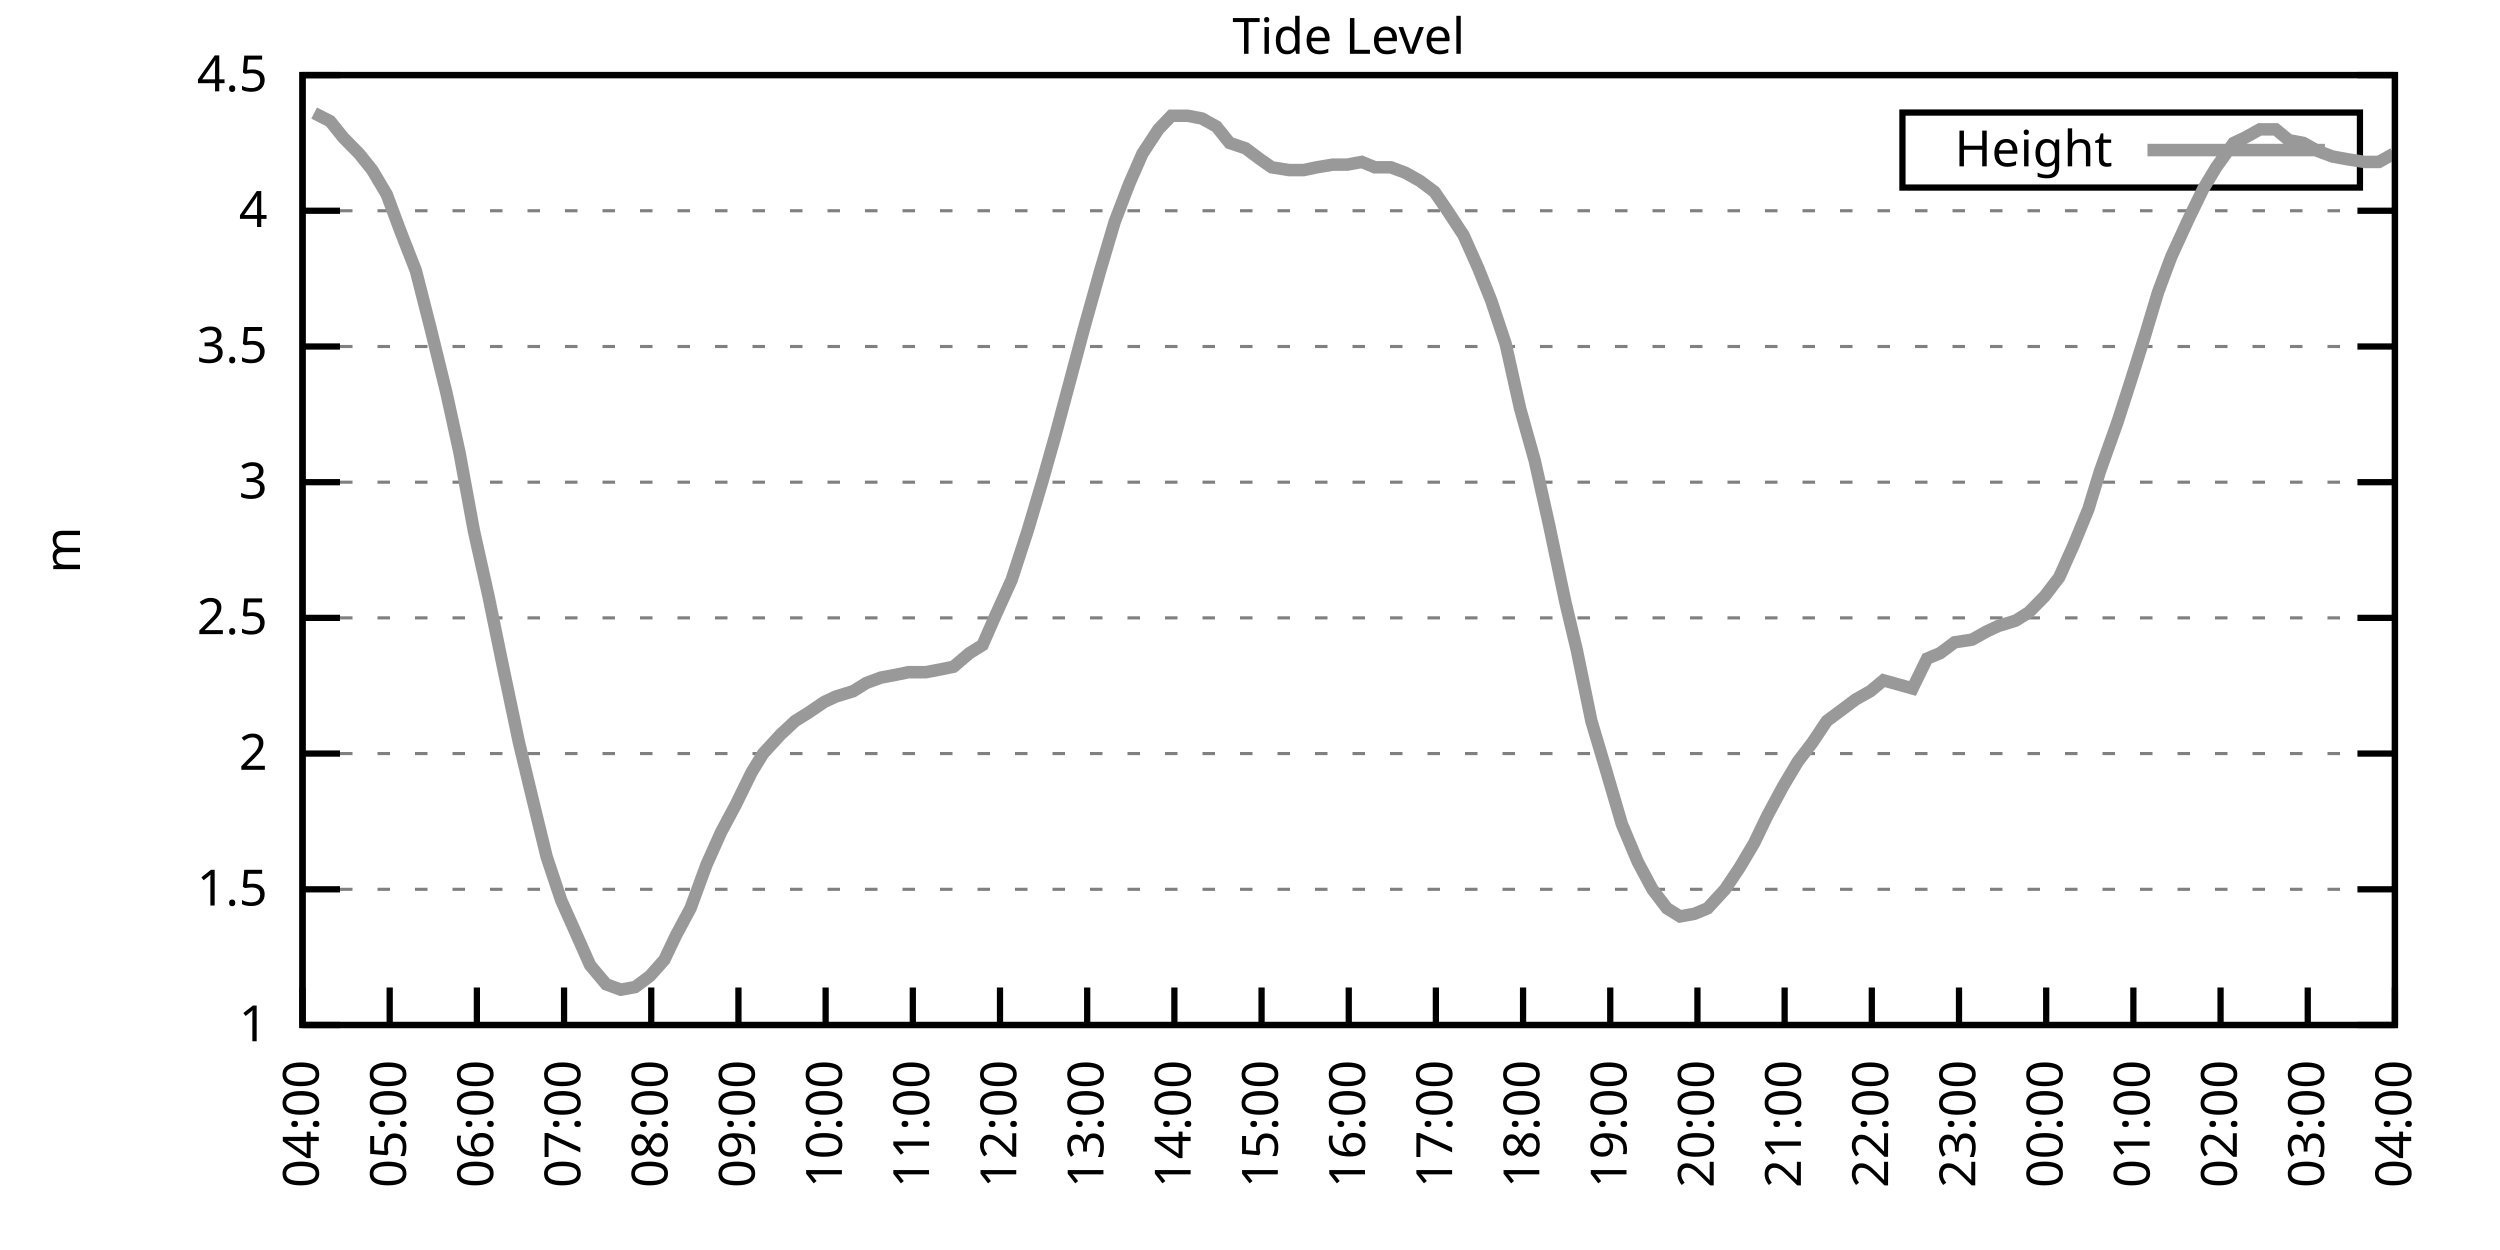
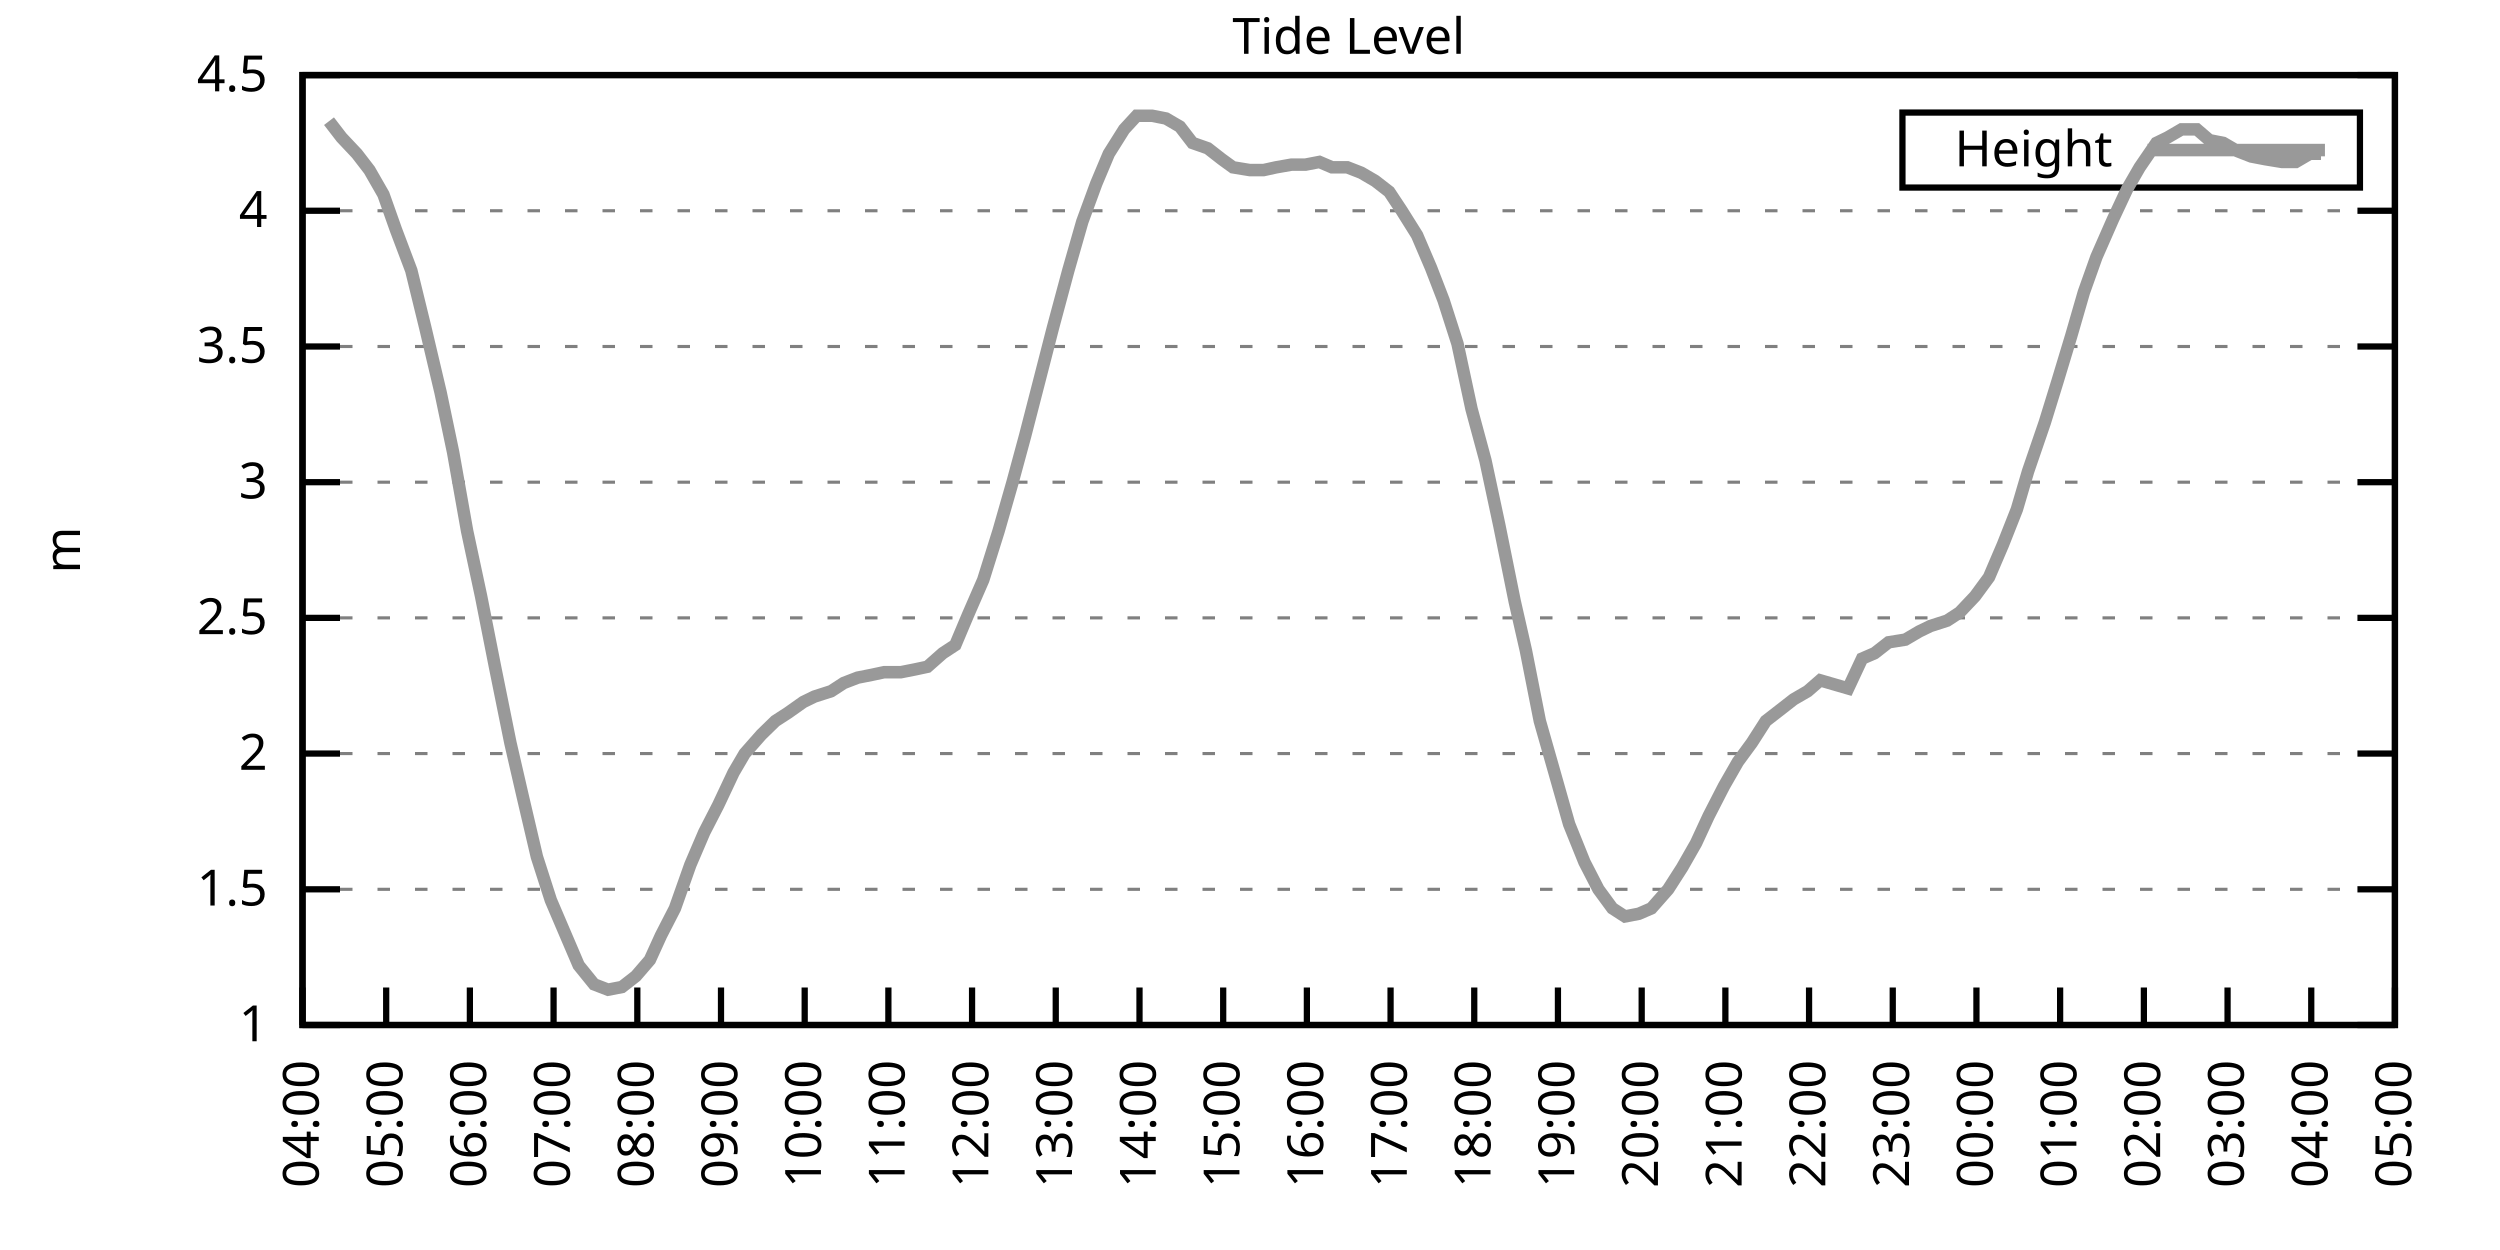
<svg xmlns="http://www.w3.org/2000/svg" xmlns:xlink="http://www.w3.org/1999/xlink" width="400" height="200" viewBox="0 0 400 200">
  <g id="gnuplot_canvas">
    <rect x="0" y="0" width="400" height="200" fill="none" />
    <defs>
      <circle id="gpDot" r="0.5" stroke-width="0.5" stroke="currentColor" />
      <path id="gpPt0" stroke-width="0.333" stroke="currentColor" d="M-1,0 h2 M0,-1 v2" />
      <path id="gpPt1" stroke-width="0.333" stroke="currentColor" d="M-1,-1 L1,1 M1,-1 L-1,1" />
      <path id="gpPt2" stroke-width="0.333" stroke="currentColor" d="M-1,0 L1,0 M0,-1 L0,1 M-1,-1 L1,1 M-1,1 L1,-1" />
      <rect id="gpPt3" stroke-width="0.333" stroke="currentColor" x="-1" y="-1" width="2" height="2" />
      <rect id="gpPt4" stroke-width="0.333" stroke="currentColor" fill="currentColor" x="-1" y="-1" width="2" height="2" />
      <circle id="gpPt5" stroke-width="0.333" stroke="currentColor" cx="0" cy="0" r="1" />
      <use xlink:href="#gpPt5" id="gpPt6" fill="currentColor" stroke="none" />
      <path id="gpPt7" stroke-width="0.333" stroke="currentColor" d="M0,-1.33 L-1.33,0.67 L1.33,0.67 z" />
      <use xlink:href="#gpPt7" id="gpPt8" fill="currentColor" stroke="none" />
      <use xlink:href="#gpPt7" id="gpPt9" stroke="currentColor" transform="rotate(180)" />
      <use xlink:href="#gpPt9" id="gpPt10" fill="currentColor" stroke="none" />
      <use xlink:href="#gpPt3" id="gpPt11" stroke="currentColor" transform="rotate(45)" />
      <use xlink:href="#gpPt11" id="gpPt12" fill="currentColor" stroke="none" />
      <path id="gpPt13" stroke-width="0.333" stroke="currentColor" d="M0,1.330 L1.265,0.411 L0.782,-1.067 L-0.782,-1.076 L-1.265,0.411 z" />
      <use xlink:href="#gpPt13" id="gpPt14" fill="currentColor" stroke="none" />
      <filter id="textbox" filterUnits="objectBoundingBox" x="0" y="0" height="1" width="1">
        <feFlood flood-color="white" flood-opacity="1" result="bgnd" />
        <feComposite in="SourceGraphic" in2="bgnd" operator="atop" />
      </filter>
      <filter id="greybox" filterUnits="objectBoundingBox" x="0" y="0" height="1" width="1">
        <feFlood flood-color="lightgrey" flood-opacity="1" result="grey" />
        <feComposite in="SourceGraphic" in2="grey" operator="atop" />
      </filter>
    </defs>
    <g fill="none" color="white" stroke="currentColor" stroke-width="1.00" stroke-linecap="butt" stroke-linejoin="miter">
</g>
    <g fill="none" color="black" stroke="currentColor" stroke-width="1.00" stroke-linecap="butt" stroke-linejoin="miter">
      <g stroke="none" shape-rendering="crispEdges">
        <polygon fill="rgb(255, 255, 255)" points="48.40,164.00 383.18,164.00 383.18,12.02 48.40,12.02 " />
      </g>
    </g>
    <g fill="none" color="black" stroke="currentColor" stroke-width="1.00" stroke-linecap="butt" stroke-linejoin="miter">
</g>
    <g fill="none" color="black" stroke="black" stroke-width="0.50" stroke-linecap="butt" stroke-linejoin="miter">
</g>
    <g fill="none" color="gray" stroke="currentColor" stroke-width="0.50" stroke-linecap="butt" stroke-linejoin="miter">
      <path stroke="gray" stroke-dasharray="2,4" class="gridline" d="M48.40,164.00 L383.19,164.00  " />
    </g>
    <g fill="none" color="gray" stroke="gray" stroke-width="1.00" stroke-linecap="butt" stroke-linejoin="miter">
</g>
    <g fill="none" color="black" stroke="currentColor" stroke-width="1.00" stroke-linecap="butt" stroke-linejoin="miter">
      <path stroke="black" d="M48.40,164.00 L54.40,164.00 M383.19,164.00 L377.19,164.00  " />
      <g transform="translate(42.80,166.60)" stroke="none" fill="black" font-family="Sans" font-size="8.00" text-anchor="end">
        <text>
          <tspan font-family="Sans"> 1</tspan>
        </text>
      </g>
    </g>
    <g fill="none" color="black" stroke="currentColor" stroke-width="1.00" stroke-linecap="butt" stroke-linejoin="miter">
</g>
    <g fill="none" color="black" stroke="black" stroke-width="0.50" stroke-linecap="butt" stroke-linejoin="miter">
</g>
    <g fill="none" color="gray" stroke="currentColor" stroke-width="0.50" stroke-linecap="butt" stroke-linejoin="miter">
      <path stroke="gray" stroke-dasharray="2,4" class="gridline" d="M48.40,142.29 L383.19,142.29  " />
    </g>
    <g fill="none" color="gray" stroke="gray" stroke-width="1.00" stroke-linecap="butt" stroke-linejoin="miter">
</g>
    <g fill="none" color="black" stroke="currentColor" stroke-width="1.00" stroke-linecap="butt" stroke-linejoin="miter">
      <path stroke="black" d="M48.40,142.29 L54.40,142.29 M383.19,142.29 L377.19,142.29  " />
      <g transform="translate(42.80,144.89)" stroke="none" fill="black" font-family="Sans" font-size="8.00" text-anchor="end">
        <text>
          <tspan font-family="Sans"> 1.5</tspan>
        </text>
      </g>
    </g>
    <g fill="none" color="black" stroke="currentColor" stroke-width="1.00" stroke-linecap="butt" stroke-linejoin="miter">
</g>
    <g fill="none" color="black" stroke="black" stroke-width="0.50" stroke-linecap="butt" stroke-linejoin="miter">
</g>
    <g fill="none" color="gray" stroke="currentColor" stroke-width="0.50" stroke-linecap="butt" stroke-linejoin="miter">
      <path stroke="gray" stroke-dasharray="2,4" class="gridline" d="M48.40,120.57 L383.19,120.57  " />
    </g>
    <g fill="none" color="gray" stroke="gray" stroke-width="1.00" stroke-linecap="butt" stroke-linejoin="miter">
</g>
    <g fill="none" color="black" stroke="currentColor" stroke-width="1.00" stroke-linecap="butt" stroke-linejoin="miter">
      <path stroke="black" d="M48.40,120.57 L54.40,120.57 M383.19,120.57 L377.19,120.57  " />
      <g transform="translate(42.80,123.17)" stroke="none" fill="black" font-family="Sans" font-size="8.00" text-anchor="end">
        <text>
          <tspan font-family="Sans"> 2</tspan>
        </text>
      </g>
    </g>
    <g fill="none" color="black" stroke="currentColor" stroke-width="1.00" stroke-linecap="butt" stroke-linejoin="miter">
</g>
    <g fill="none" color="black" stroke="black" stroke-width="0.50" stroke-linecap="butt" stroke-linejoin="miter">
</g>
    <g fill="none" color="gray" stroke="currentColor" stroke-width="0.50" stroke-linecap="butt" stroke-linejoin="miter">
      <path stroke="gray" stroke-dasharray="2,4" class="gridline" d="M48.40,98.86 L383.19,98.86  " />
    </g>
    <g fill="none" color="gray" stroke="gray" stroke-width="1.00" stroke-linecap="butt" stroke-linejoin="miter">
</g>
    <g fill="none" color="black" stroke="currentColor" stroke-width="1.00" stroke-linecap="butt" stroke-linejoin="miter">
      <path stroke="black" d="M48.40,98.86 L54.40,98.86 M383.19,98.86 L377.19,98.86  " />
      <g transform="translate(42.80,101.46)" stroke="none" fill="black" font-family="Sans" font-size="8.00" text-anchor="end">
        <text>
          <tspan font-family="Sans"> 2.5</tspan>
        </text>
      </g>
    </g>
    <g fill="none" color="black" stroke="currentColor" stroke-width="1.00" stroke-linecap="butt" stroke-linejoin="miter">
</g>
    <g fill="none" color="black" stroke="black" stroke-width="0.50" stroke-linecap="butt" stroke-linejoin="miter">
</g>
    <g fill="none" color="gray" stroke="currentColor" stroke-width="0.50" stroke-linecap="butt" stroke-linejoin="miter">
      <path stroke="gray" stroke-dasharray="2,4" class="gridline" d="M48.40,77.15 L383.19,77.15  " />
    </g>
    <g fill="none" color="gray" stroke="gray" stroke-width="1.00" stroke-linecap="butt" stroke-linejoin="miter">
</g>
    <g fill="none" color="black" stroke="currentColor" stroke-width="1.00" stroke-linecap="butt" stroke-linejoin="miter">
      <path stroke="black" d="M48.40,77.15 L54.40,77.15 M383.19,77.15 L377.19,77.15  " />
      <g transform="translate(42.80,79.75)" stroke="none" fill="black" font-family="Sans" font-size="8.00" text-anchor="end">
        <text>
          <tspan font-family="Sans"> 3</tspan>
        </text>
      </g>
    </g>
    <g fill="none" color="black" stroke="currentColor" stroke-width="1.00" stroke-linecap="butt" stroke-linejoin="miter">
</g>
    <g fill="none" color="black" stroke="black" stroke-width="0.50" stroke-linecap="butt" stroke-linejoin="miter">
</g>
    <g fill="none" color="gray" stroke="currentColor" stroke-width="0.50" stroke-linecap="butt" stroke-linejoin="miter">
      <path stroke="gray" stroke-dasharray="2,4" class="gridline" d="M48.40,55.44 L383.19,55.44  " />
    </g>
    <g fill="none" color="gray" stroke="gray" stroke-width="1.00" stroke-linecap="butt" stroke-linejoin="miter">
</g>
    <g fill="none" color="black" stroke="currentColor" stroke-width="1.00" stroke-linecap="butt" stroke-linejoin="miter">
      <path stroke="black" d="M48.40,55.44 L54.40,55.44 M383.19,55.44 L377.19,55.44  " />
      <g transform="translate(42.80,58.04)" stroke="none" fill="black" font-family="Sans" font-size="8.00" text-anchor="end">
        <text>
          <tspan font-family="Sans"> 3.5</tspan>
        </text>
      </g>
    </g>
    <g fill="none" color="black" stroke="currentColor" stroke-width="1.00" stroke-linecap="butt" stroke-linejoin="miter">
</g>
    <g fill="none" color="black" stroke="black" stroke-width="0.50" stroke-linecap="butt" stroke-linejoin="miter">
</g>
    <g fill="none" color="gray" stroke="currentColor" stroke-width="0.50" stroke-linecap="butt" stroke-linejoin="miter">
      <path stroke="gray" stroke-dasharray="2,4" class="gridline" d="M48.40,33.72 L383.19,33.72  " />
    </g>
    <g fill="none" color="gray" stroke="gray" stroke-width="1.00" stroke-linecap="butt" stroke-linejoin="miter">
</g>
    <g fill="none" color="black" stroke="currentColor" stroke-width="1.00" stroke-linecap="butt" stroke-linejoin="miter">
      <path stroke="black" d="M48.40,33.72 L54.40,33.72 M383.19,33.72 L377.19,33.72  " />
      <g transform="translate(42.80,36.32)" stroke="none" fill="black" font-family="Sans" font-size="8.00" text-anchor="end">
        <text>
          <tspan font-family="Sans"> 4</tspan>
        </text>
      </g>
    </g>
    <g fill="none" color="black" stroke="currentColor" stroke-width="1.00" stroke-linecap="butt" stroke-linejoin="miter">
</g>
    <g fill="none" color="black" stroke="black" stroke-width="0.50" stroke-linecap="butt" stroke-linejoin="miter">
</g>
    <g fill="none" color="gray" stroke="currentColor" stroke-width="0.50" stroke-linecap="butt" stroke-linejoin="miter">
      <path stroke="gray" stroke-dasharray="2,4" class="gridline" d="M48.40,12.01 L383.19,12.01  " />
    </g>
    <g fill="none" color="gray" stroke="gray" stroke-width="1.00" stroke-linecap="butt" stroke-linejoin="miter">
</g>
    <g fill="none" color="black" stroke="currentColor" stroke-width="1.00" stroke-linecap="butt" stroke-linejoin="miter">
      <path stroke="black" d="M48.40,12.01 L54.40,12.01 M383.19,12.01 L377.19,12.01  " />
      <g transform="translate(42.80,14.61)" stroke="none" fill="black" font-family="Sans" font-size="8.00" text-anchor="end">
        <text>
          <tspan font-family="Sans"> 4.5</tspan>
        </text>
      </g>
    </g>
    <g fill="none" color="black" stroke="currentColor" stroke-width="1.00" stroke-linecap="butt" stroke-linejoin="miter">
      <path stroke="black" d="M48.40,164.00 L48.40,158.00  " />
      <g transform="translate(51.00,169.60) rotate(270.00)" stroke="none" fill="black" font-family="Sans" font-size="8.00" text-anchor="end">
        <text>
          <tspan font-family="Sans">04:00</tspan>
        </text>
      </g>
    </g>
    <g fill="none" color="black" stroke="currentColor" stroke-width="1.00" stroke-linecap="butt" stroke-linejoin="miter">
-       <path stroke="black" d="M62.35,164.00 L62.35,158.00  " />
-       <g transform="translate(64.95,169.60) rotate(270.00)" stroke="none" fill="black" font-family="Sans" font-size="8.00" text-anchor="end">
+       <path stroke="black" d="M61.79,164.00 L61.79,158.00  " />
+       <g transform="translate(64.39,169.60) rotate(270.00)" stroke="none" fill="black" font-family="Sans" font-size="8.00" text-anchor="end">
        <text>
          <tspan font-family="Sans">05:00</tspan>
        </text>
      </g>
    </g>
    <g fill="none" color="black" stroke="currentColor" stroke-width="1.00" stroke-linecap="butt" stroke-linejoin="miter">
-       <path stroke="black" d="M76.30,164.00 L76.30,158.00  " />
-       <g transform="translate(78.90,169.60) rotate(270.00)" stroke="none" fill="black" font-family="Sans" font-size="8.00" text-anchor="end">
+       <path stroke="black" d="M75.18,164.00 L75.18,158.00  " />
+       <g transform="translate(77.78,169.60) rotate(270.00)" stroke="none" fill="black" font-family="Sans" font-size="8.00" text-anchor="end">
        <text>
          <tspan font-family="Sans">06:00</tspan>
        </text>
      </g>
    </g>
    <g fill="none" color="black" stroke="currentColor" stroke-width="1.00" stroke-linecap="butt" stroke-linejoin="miter">
-       <path stroke="black" d="M90.25,164.00 L90.25,158.00  " />
-       <g transform="translate(92.85,169.60) rotate(270.00)" stroke="none" fill="black" font-family="Sans" font-size="8.00" text-anchor="end">
+       <path stroke="black" d="M88.57,164.00 L88.57,158.00  " />
+       <g transform="translate(91.17,169.60) rotate(270.00)" stroke="none" fill="black" font-family="Sans" font-size="8.00" text-anchor="end">
        <text>
          <tspan font-family="Sans">07:00</tspan>
        </text>
      </g>
    </g>
    <g fill="none" color="black" stroke="currentColor" stroke-width="1.00" stroke-linecap="butt" stroke-linejoin="miter">
-       <path stroke="black" d="M104.20,164.00 L104.20,158.00  " />
-       <g transform="translate(106.80,169.60) rotate(270.00)" stroke="none" fill="black" font-family="Sans" font-size="8.00" text-anchor="end">
+       <path stroke="black" d="M101.97,164.00 L101.97,158.00  " />
+       <g transform="translate(104.57,169.60) rotate(270.00)" stroke="none" fill="black" font-family="Sans" font-size="8.00" text-anchor="end">
        <text>
          <tspan font-family="Sans">08:00</tspan>
        </text>
      </g>
    </g>
    <g fill="none" color="black" stroke="currentColor" stroke-width="1.00" stroke-linecap="butt" stroke-linejoin="miter">
-       <path stroke="black" d="M118.15,164.00 L118.15,158.00  " />
-       <g transform="translate(120.75,169.60) rotate(270.00)" stroke="none" fill="black" font-family="Sans" font-size="8.00" text-anchor="end">
+       <path stroke="black" d="M115.36,164.00 L115.36,158.00  " />
+       <g transform="translate(117.96,169.60) rotate(270.00)" stroke="none" fill="black" font-family="Sans" font-size="8.00" text-anchor="end">
        <text>
          <tspan font-family="Sans">09:00</tspan>
        </text>
      </g>
    </g>
    <g fill="none" color="black" stroke="currentColor" stroke-width="1.00" stroke-linecap="butt" stroke-linejoin="miter">
-       <path stroke="black" d="M132.10,164.00 L132.10,158.00  " />
-       <g transform="translate(134.70,169.60) rotate(270.00)" stroke="none" fill="black" font-family="Sans" font-size="8.00" text-anchor="end">
+       <path stroke="black" d="M128.75,164.00 L128.75,158.00  " />
+       <g transform="translate(131.35,169.60) rotate(270.00)" stroke="none" fill="black" font-family="Sans" font-size="8.00" text-anchor="end">
        <text>
          <tspan font-family="Sans">10:00</tspan>
        </text>
      </g>
    </g>
    <g fill="none" color="black" stroke="currentColor" stroke-width="1.00" stroke-linecap="butt" stroke-linejoin="miter">
-       <path stroke="black" d="M146.05,164.00 L146.05,158.00  " />
-       <g transform="translate(148.65,169.60) rotate(270.00)" stroke="none" fill="black" font-family="Sans" font-size="8.00" text-anchor="end">
+       <path stroke="black" d="M142.14,164.00 L142.14,158.00  " />
+       <g transform="translate(144.74,169.60) rotate(270.00)" stroke="none" fill="black" font-family="Sans" font-size="8.00" text-anchor="end">
        <text>
          <tspan font-family="Sans">11:00</tspan>
        </text>
      </g>
    </g>
    <g fill="none" color="black" stroke="currentColor" stroke-width="1.00" stroke-linecap="butt" stroke-linejoin="miter">
-       <path stroke="black" d="M160.00,164.00 L160.00,158.00  " />
-       <g transform="translate(162.60,169.60) rotate(270.00)" stroke="none" fill="black" font-family="Sans" font-size="8.00" text-anchor="end">
+       <path stroke="black" d="M155.53,164.00 L155.53,158.00  " />
+       <g transform="translate(158.13,169.60) rotate(270.00)" stroke="none" fill="black" font-family="Sans" font-size="8.00" text-anchor="end">
        <text>
          <tspan font-family="Sans">12:00</tspan>
        </text>
      </g>
    </g>
    <g fill="none" color="black" stroke="currentColor" stroke-width="1.00" stroke-linecap="butt" stroke-linejoin="miter">
-       <path stroke="black" d="M173.95,164.00 L173.95,158.00  " />
-       <g transform="translate(176.55,169.60) rotate(270.00)" stroke="none" fill="black" font-family="Sans" font-size="8.00" text-anchor="end">
+       <path stroke="black" d="M168.92,164.00 L168.92,158.00  " />
+       <g transform="translate(171.52,169.60) rotate(270.00)" stroke="none" fill="black" font-family="Sans" font-size="8.00" text-anchor="end">
        <text>
          <tspan font-family="Sans">13:00</tspan>
        </text>
      </g>
    </g>
    <g fill="none" color="black" stroke="currentColor" stroke-width="1.00" stroke-linecap="butt" stroke-linejoin="miter">
-       <path stroke="black" d="M187.90,164.00 L187.90,158.00  " />
-       <g transform="translate(190.50,169.60) rotate(270.00)" stroke="none" fill="black" font-family="Sans" font-size="8.00" text-anchor="end">
+       <path stroke="black" d="M182.32,164.00 L182.32,158.00  " />
+       <g transform="translate(184.92,169.60) rotate(270.00)" stroke="none" fill="black" font-family="Sans" font-size="8.00" text-anchor="end">
        <text>
          <tspan font-family="Sans">14:00</tspan>
        </text>
      </g>
    </g>
    <g fill="none" color="black" stroke="currentColor" stroke-width="1.00" stroke-linecap="butt" stroke-linejoin="miter">
-       <path stroke="black" d="M201.85,164.00 L201.85,158.00  " />
-       <g transform="translate(204.45,169.60) rotate(270.00)" stroke="none" fill="black" font-family="Sans" font-size="8.00" text-anchor="end">
+       <path stroke="black" d="M195.71,164.00 L195.71,158.00  " />
+       <g transform="translate(198.31,169.60) rotate(270.00)" stroke="none" fill="black" font-family="Sans" font-size="8.00" text-anchor="end">
        <text>
          <tspan font-family="Sans">15:00</tspan>
        </text>
      </g>
    </g>
    <g fill="none" color="black" stroke="currentColor" stroke-width="1.00" stroke-linecap="butt" stroke-linejoin="miter">
-       <path stroke="black" d="M215.80,164.00 L215.80,158.00  " />
-       <g transform="translate(218.40,169.60) rotate(270.00)" stroke="none" fill="black" font-family="Sans" font-size="8.00" text-anchor="end">
+       <path stroke="black" d="M209.10,164.00 L209.10,158.00  " />
+       <g transform="translate(211.70,169.60) rotate(270.00)" stroke="none" fill="black" font-family="Sans" font-size="8.00" text-anchor="end">
        <text>
          <tspan font-family="Sans">16:00</tspan>
        </text>
      </g>
    </g>
    <g fill="none" color="black" stroke="currentColor" stroke-width="1.00" stroke-linecap="butt" stroke-linejoin="miter">
-       <path stroke="black" d="M229.74,164.00 L229.74,158.00  " />
-       <g transform="translate(232.34,169.60) rotate(270.00)" stroke="none" fill="black" font-family="Sans" font-size="8.00" text-anchor="end">
+       <path stroke="black" d="M222.49,164.00 L222.49,158.00  " />
+       <g transform="translate(225.09,169.60) rotate(270.00)" stroke="none" fill="black" font-family="Sans" font-size="8.00" text-anchor="end">
        <text>
          <tspan font-family="Sans">17:00</tspan>
        </text>
      </g>
    </g>
    <g fill="none" color="black" stroke="currentColor" stroke-width="1.00" stroke-linecap="butt" stroke-linejoin="miter">
-       <path stroke="black" d="M243.69,164.00 L243.69,158.00  " />
-       <g transform="translate(246.29,169.60) rotate(270.00)" stroke="none" fill="black" font-family="Sans" font-size="8.00" text-anchor="end">
+       <path stroke="black" d="M235.88,164.00 L235.88,158.00  " />
+       <g transform="translate(238.48,169.60) rotate(270.00)" stroke="none" fill="black" font-family="Sans" font-size="8.00" text-anchor="end">
        <text>
          <tspan font-family="Sans">18:00</tspan>
        </text>
      </g>
    </g>
    <g fill="none" color="black" stroke="currentColor" stroke-width="1.00" stroke-linecap="butt" stroke-linejoin="miter">
-       <path stroke="black" d="M257.64,164.00 L257.64,158.00  " />
-       <g transform="translate(260.24,169.60) rotate(270.00)" stroke="none" fill="black" font-family="Sans" font-size="8.00" text-anchor="end">
+       <path stroke="black" d="M249.27,164.00 L249.27,158.00  " />
+       <g transform="translate(251.87,169.60) rotate(270.00)" stroke="none" fill="black" font-family="Sans" font-size="8.00" text-anchor="end">
        <text>
          <tspan font-family="Sans">19:00</tspan>
        </text>
      </g>
    </g>
    <g fill="none" color="black" stroke="currentColor" stroke-width="1.00" stroke-linecap="butt" stroke-linejoin="miter">
-       <path stroke="black" d="M271.59,164.00 L271.59,158.00  " />
-       <g transform="translate(274.19,169.60) rotate(270.00)" stroke="none" fill="black" font-family="Sans" font-size="8.00" text-anchor="end">
+       <path stroke="black" d="M262.67,164.00 L262.67,158.00  " />
+       <g transform="translate(265.27,169.60) rotate(270.00)" stroke="none" fill="black" font-family="Sans" font-size="8.00" text-anchor="end">
        <text>
          <tspan font-family="Sans">20:00</tspan>
        </text>
      </g>
    </g>
    <g fill="none" color="black" stroke="currentColor" stroke-width="1.00" stroke-linecap="butt" stroke-linejoin="miter">
-       <path stroke="black" d="M285.54,164.00 L285.54,158.00  " />
-       <g transform="translate(288.14,169.60) rotate(270.00)" stroke="none" fill="black" font-family="Sans" font-size="8.00" text-anchor="end">
+       <path stroke="black" d="M276.06,164.00 L276.06,158.00  " />
+       <g transform="translate(278.66,169.60) rotate(270.00)" stroke="none" fill="black" font-family="Sans" font-size="8.00" text-anchor="end">
        <text>
          <tspan font-family="Sans">21:00</tspan>
        </text>
      </g>
    </g>
    <g fill="none" color="black" stroke="currentColor" stroke-width="1.00" stroke-linecap="butt" stroke-linejoin="miter">
-       <path stroke="black" d="M299.49,164.00 L299.49,158.00  " />
-       <g transform="translate(302.09,169.60) rotate(270.00)" stroke="none" fill="black" font-family="Sans" font-size="8.00" text-anchor="end">
+       <path stroke="black" d="M289.45,164.00 L289.45,158.00  " />
+       <g transform="translate(292.05,169.60) rotate(270.00)" stroke="none" fill="black" font-family="Sans" font-size="8.00" text-anchor="end">
        <text>
          <tspan font-family="Sans">22:00</tspan>
        </text>
      </g>
    </g>
    <g fill="none" color="black" stroke="currentColor" stroke-width="1.00" stroke-linecap="butt" stroke-linejoin="miter">
-       <path stroke="black" d="M313.44,164.00 L313.44,158.00  " />
-       <g transform="translate(316.04,169.60) rotate(270.00)" stroke="none" fill="black" font-family="Sans" font-size="8.00" text-anchor="end">
+       <path stroke="black" d="M302.84,164.00 L302.84,158.00  " />
+       <g transform="translate(305.44,169.60) rotate(270.00)" stroke="none" fill="black" font-family="Sans" font-size="8.00" text-anchor="end">
        <text>
          <tspan font-family="Sans">23:00</tspan>
        </text>
      </g>
    </g>
    <g fill="none" color="black" stroke="currentColor" stroke-width="1.00" stroke-linecap="butt" stroke-linejoin="miter">
-       <path stroke="black" d="M327.39,164.00 L327.39,158.00  " />
-       <g transform="translate(329.99,169.60) rotate(270.00)" stroke="none" fill="black" font-family="Sans" font-size="8.00" text-anchor="end">
+       <path stroke="black" d="M316.23,164.00 L316.23,158.00  " />
+       <g transform="translate(318.83,169.60) rotate(270.00)" stroke="none" fill="black" font-family="Sans" font-size="8.00" text-anchor="end">
        <text>
          <tspan font-family="Sans">00:00</tspan>
        </text>
      </g>
    </g>
    <g fill="none" color="black" stroke="currentColor" stroke-width="1.00" stroke-linecap="butt" stroke-linejoin="miter">
-       <path stroke="black" d="M341.34,164.00 L341.34,158.00  " />
-       <g transform="translate(343.94,169.60) rotate(270.00)" stroke="none" fill="black" font-family="Sans" font-size="8.00" text-anchor="end">
+       <path stroke="black" d="M329.62,164.00 L329.62,158.00  " />
+       <g transform="translate(332.22,169.60) rotate(270.00)" stroke="none" fill="black" font-family="Sans" font-size="8.00" text-anchor="end">
        <text>
          <tspan font-family="Sans">01:00</tspan>
        </text>
      </g>
    </g>
    <g fill="none" color="black" stroke="currentColor" stroke-width="1.00" stroke-linecap="butt" stroke-linejoin="miter">
-       <path stroke="black" d="M355.29,164.00 L355.29,158.00  " />
-       <g transform="translate(357.89,169.60) rotate(270.00)" stroke="none" fill="black" font-family="Sans" font-size="8.00" text-anchor="end">
+       <path stroke="black" d="M343.02,164.00 L343.02,158.00  " />
+       <g transform="translate(345.62,169.60) rotate(270.00)" stroke="none" fill="black" font-family="Sans" font-size="8.00" text-anchor="end">
        <text>
          <tspan font-family="Sans">02:00</tspan>
        </text>
      </g>
    </g>
    <g fill="none" color="black" stroke="currentColor" stroke-width="1.00" stroke-linecap="butt" stroke-linejoin="miter">
-       <path stroke="black" d="M369.24,164.00 L369.24,158.00  " />
-       <g transform="translate(371.84,169.60) rotate(270.00)" stroke="none" fill="black" font-family="Sans" font-size="8.00" text-anchor="end">
+       <path stroke="black" d="M356.41,164.00 L356.41,158.00  " />
+       <g transform="translate(359.01,169.60) rotate(270.00)" stroke="none" fill="black" font-family="Sans" font-size="8.00" text-anchor="end">
        <text>
          <tspan font-family="Sans">03:00</tspan>
+         </text>
+       </g>
+     </g>
+     <g fill="none" color="black" stroke="currentColor" stroke-width="1.00" stroke-linecap="butt" stroke-linejoin="miter">
+       <path stroke="black" d="M369.80,164.00 L369.80,158.00  " />
+       <g transform="translate(372.40,169.60) rotate(270.00)" stroke="none" fill="black" font-family="Sans" font-size="8.00" text-anchor="end">
+         <text>
+           <tspan font-family="Sans">04:00</tspan>
        </text>
      </g>
    </g>
    <g fill="none" color="black" stroke="currentColor" stroke-width="1.00" stroke-linecap="butt" stroke-linejoin="miter">
      <path stroke="black" d="M383.19,164.00 L383.19,158.00  " />
      <g transform="translate(385.79,169.60) rotate(270.00)" stroke="none" fill="black" font-family="Sans" font-size="8.00" text-anchor="end">
        <text>
-           <tspan font-family="Sans">04:00</tspan>
+           <tspan font-family="Sans">05:00</tspan>
        </text>
      </g>
    </g>
    <g fill="none" color="black" stroke="currentColor" stroke-width="1.00" stroke-linecap="butt" stroke-linejoin="miter">
</g>
    <g fill="none" color="black" stroke="currentColor" stroke-width="1.00" stroke-linecap="butt" stroke-linejoin="miter">
      <path stroke="black" d="M48.40,12.01 L48.40,164.00 L383.19,164.00 L383.19,12.01 L48.40,12.01 Z  " />
    </g>
    <g fill="none" color="black" stroke="currentColor" stroke-width="1.00" stroke-linecap="butt" stroke-linejoin="miter">
</g>
    <g fill="none" color="black" stroke="currentColor" stroke-width="1.00" stroke-linecap="butt" stroke-linejoin="miter">
      <path stroke="black" d="M304.39,30.01 L304.39,18.01 L377.59,18.01 L377.59,30.01 L304.39,30.01 Z  " />
    </g>
    <g id="Tide_level_plot_1">
      <g fill="none" color="white" stroke="black" stroke-width="2.00" stroke-linecap="butt" stroke-linejoin="miter">
</g>
      <g fill="none" color="black" stroke="currentColor" stroke-width="2.00" stroke-linecap="butt" stroke-linejoin="miter">
        <g transform="translate(337.99,26.61)" stroke="none" fill="black" font-family="Sans" font-size="8.00" text-anchor="end">
          <text>
            <tspan font-family="Sans">Height</tspan>
          </text>
        </g>
      </g>
      <g fill="none" color="black" stroke="currentColor" stroke-width="2.00" stroke-linecap="butt" stroke-linejoin="miter">
-         <path stroke="rgb(153, 153, 153)" d="M343.59,24.01 L371.99,24.01 M50.26,18.09 L52.82,19.39 L54.91,22.00 L57.47,24.60 L59.56,27.21 L61.88,31.12   L63.98,36.76 L66.53,43.28 L68.86,52.40 L71.42,62.82 L73.51,72.37 L75.83,84.97 L78.16,95.39 L80.48,106.68   L83.04,118.84 L85.13,127.52 L87.46,137.08 L89.78,144.02 L92.11,149.24 L94.43,154.45 L96.99,157.49 L99.32,158.35   L101.64,157.92 L103.97,156.18 L106.29,153.58 L108.15,149.67 L110.48,145.33 L113.03,138.38 L115.36,133.17 L117.68,128.83   L120.24,123.61 L122.10,120.57 L124.89,117.53 L127.22,115.36 L129.31,114.06 L131.87,112.32 L133.72,111.45 L136.51,110.59   L138.61,109.28 L140.93,108.42 L143.26,107.98 L145.35,107.55 L148.14,107.55 L150.46,107.11 L152.56,106.68 L155.11,104.51   L157.21,103.20 L159.30,98.43 L161.86,92.78 L164.41,84.97 L166.74,77.15 L168.83,69.77 L171.16,61.08 L173.48,52.40   L176.04,43.28 L178.36,35.46 L180.69,29.38 L182.78,24.60 L185.34,20.70 L187.43,18.52 L189.99,18.52 L192.31,18.96   L194.64,20.26 L196.73,22.87 L199.29,23.73 L201.61,25.47 L203.47,26.77 L206.26,27.21 L208.59,27.21 L210.68,26.77   L213.24,26.34 L215.56,26.34 L217.89,25.91 L219.98,26.77 L222.54,26.77 L224.86,27.64 L227.19,28.95 L229.51,30.68   L231.60,33.72 L234.16,37.63 L236.49,42.84 L238.58,48.05 L240.90,55.00 L243.23,65.42 L245.55,73.67 L247.88,84.10   L250.44,96.26 L252.30,104.07 L254.62,115.36 L256.95,123.18 L259.50,131.86 L262.06,137.94 L264.39,142.29 L266.71,145.33   L268.80,146.63 L271.13,146.20 L273.22,145.33 L276.01,142.29 L278.34,138.81 L280.66,134.90 L282.75,130.56 L285.31,125.79   L287.64,121.88 L289.96,118.84 L292.29,115.36 L294.61,113.63 L296.94,111.89 L299.26,110.59 L301.35,108.85 L306.00,110.15   L308.33,105.38 L310.42,104.51 L312.74,102.77 L315.53,102.34 L317.86,101.03 L319.72,100.16 L322.51,99.30 L324.60,97.99   L327.16,95.39 L329.48,92.35 L331.81,87.14 L334.13,81.49 L335.99,75.41 L338.78,67.59 L340.88,61.08 L343.20,53.70   L345.29,46.75 L347.39,41.11 L350.18,35.03 L352.50,30.25 L354.59,26.77 L357.38,22.87 L359.24,22.00 L361.57,20.70   L364.13,20.70 L366.22,22.43 L368.54,22.87 L370.87,24.17 L373.19,25.04 L375.52,25.47 L378.31,25.91 L380.63,25.91   L382.96,24.60  " />
+         <path stroke="rgb(153, 153, 153)" d="M343.59,24.01 L371.99,24.01 M52.64,19.39 L54.65,22.00 L57.10,24.60 L59.11,27.21 L61.35,31.12 L63.35,36.76   L65.81,43.28 L68.04,52.40 L70.50,62.82 L72.50,72.37 L74.74,84.97 L76.97,95.39 L79.20,106.68 L81.66,118.84   L83.66,127.52 L85.90,137.08 L88.13,144.02 L90.36,149.24 L92.59,154.45 L95.05,157.49 L97.28,158.35 L99.51,157.92   L101.74,156.18 L103.98,153.58 L105.76,149.67 L107.99,145.33 L110.45,138.38 L112.68,133.17 L114.91,128.83 L117.37,123.61   L119.15,120.57 L121.83,117.53 L124.06,115.36 L126.07,114.06 L128.53,112.32 L130.31,111.45 L132.99,110.59 L135.00,109.28   L137.23,108.42 L139.46,107.98 L141.47,107.55 L144.15,107.55 L146.38,107.11 L148.39,106.68 L150.85,104.51 L152.85,103.20   L154.86,98.43 L157.32,92.78 L159.77,84.97 L162.01,77.15 L164.01,69.77 L166.25,61.08 L168.48,52.40 L170.93,43.28   L173.17,35.46 L175.40,29.38 L177.41,24.60 L179.86,20.70 L181.87,18.52 L184.32,18.52 L186.56,18.96 L188.79,20.26   L190.80,22.87 L193.25,23.73 L195.48,25.47 L197.27,26.77 L199.95,27.21 L202.18,27.21 L204.19,26.77 L206.64,26.34   L208.88,26.34 L211.11,25.91 L213.12,26.77 L215.57,26.77 L217.80,27.64 L220.04,28.95 L222.27,30.68 L224.28,33.72   L226.73,37.63 L228.96,42.84 L230.97,48.05 L233.20,55.00 L235.44,65.42 L237.67,73.67 L239.90,84.10 L242.36,96.26   L244.14,104.07 L246.37,115.36 L248.60,123.18 L251.06,131.86 L253.51,137.94 L255.75,142.29 L257.98,145.33 L259.99,146.63   L262.22,146.20 L264.23,145.33 L266.91,142.29 L269.14,138.81 L271.37,134.90 L273.38,130.56 L275.83,125.79 L278.07,121.88   L280.30,118.84 L282.53,115.36 L284.76,113.63 L286.99,111.89 L289.23,110.59 L291.23,108.85 L295.70,110.15 L297.93,105.38   L299.94,104.51 L302.17,102.77 L304.85,102.34 L307.08,101.03 L308.87,100.16 L311.54,99.30 L313.55,97.99 L316.01,95.39   L318.24,92.35 L320.47,87.14 L322.70,81.49 L324.49,75.41 L327.17,67.59 L329.18,61.08 L331.41,53.70 L333.42,46.75   L335.43,41.11 L338.10,35.03 L340.34,30.25 L342.35,26.77 L345.02,22.87 L346.81,22.00 L349.04,20.70 L351.50,20.70   L353.51,22.43 L355.74,22.87 L357.97,24.17 L360.20,25.04 L362.43,25.47 L365.11,25.91 L367.34,25.91 L369.58,24.60   L371.36,24.60  " />
      </g>
    </g>
    <g fill="none" color="black" stroke="currentColor" stroke-width="2.00" stroke-linecap="butt" stroke-linejoin="miter">
</g>
    <g fill="none" color="black" stroke="black" stroke-width="1.00" stroke-linecap="butt" stroke-linejoin="miter">
</g>
    <g fill="none" color="black" stroke="currentColor" stroke-width="1.00" stroke-linecap="butt" stroke-linejoin="miter">
      <path stroke="black" d="M48.40,12.01 L48.40,164.00 L383.19,164.00 L383.19,12.01 L48.40,12.01 Z  " />
      <g transform="translate(12.80,88.01) rotate(270.00)" stroke="none" fill="black" font-family="Sans" font-size="8.00" text-anchor="middle">
        <text>
          <tspan font-family="Sans">m</tspan>
        </text>
      </g>
    </g>
    <g fill="none" color="black" stroke="currentColor" stroke-width="1.00" stroke-linecap="butt" stroke-linejoin="miter">
</g>
    <g fill="none" color="black" stroke="currentColor" stroke-width="1.00" stroke-linecap="butt" stroke-linejoin="miter">
      <g transform="translate(215.79,8.61)" stroke="none" fill="black" font-family="Sans" font-size="8.00" text-anchor="middle">
        <text>
          <tspan font-family="Sans">Tide Level</tspan>
        </text>
      </g>
    </g>
    <g fill="none" color="black" stroke="currentColor" stroke-width="1.00" stroke-linecap="butt" stroke-linejoin="miter">
</g>
  </g>
</svg>
